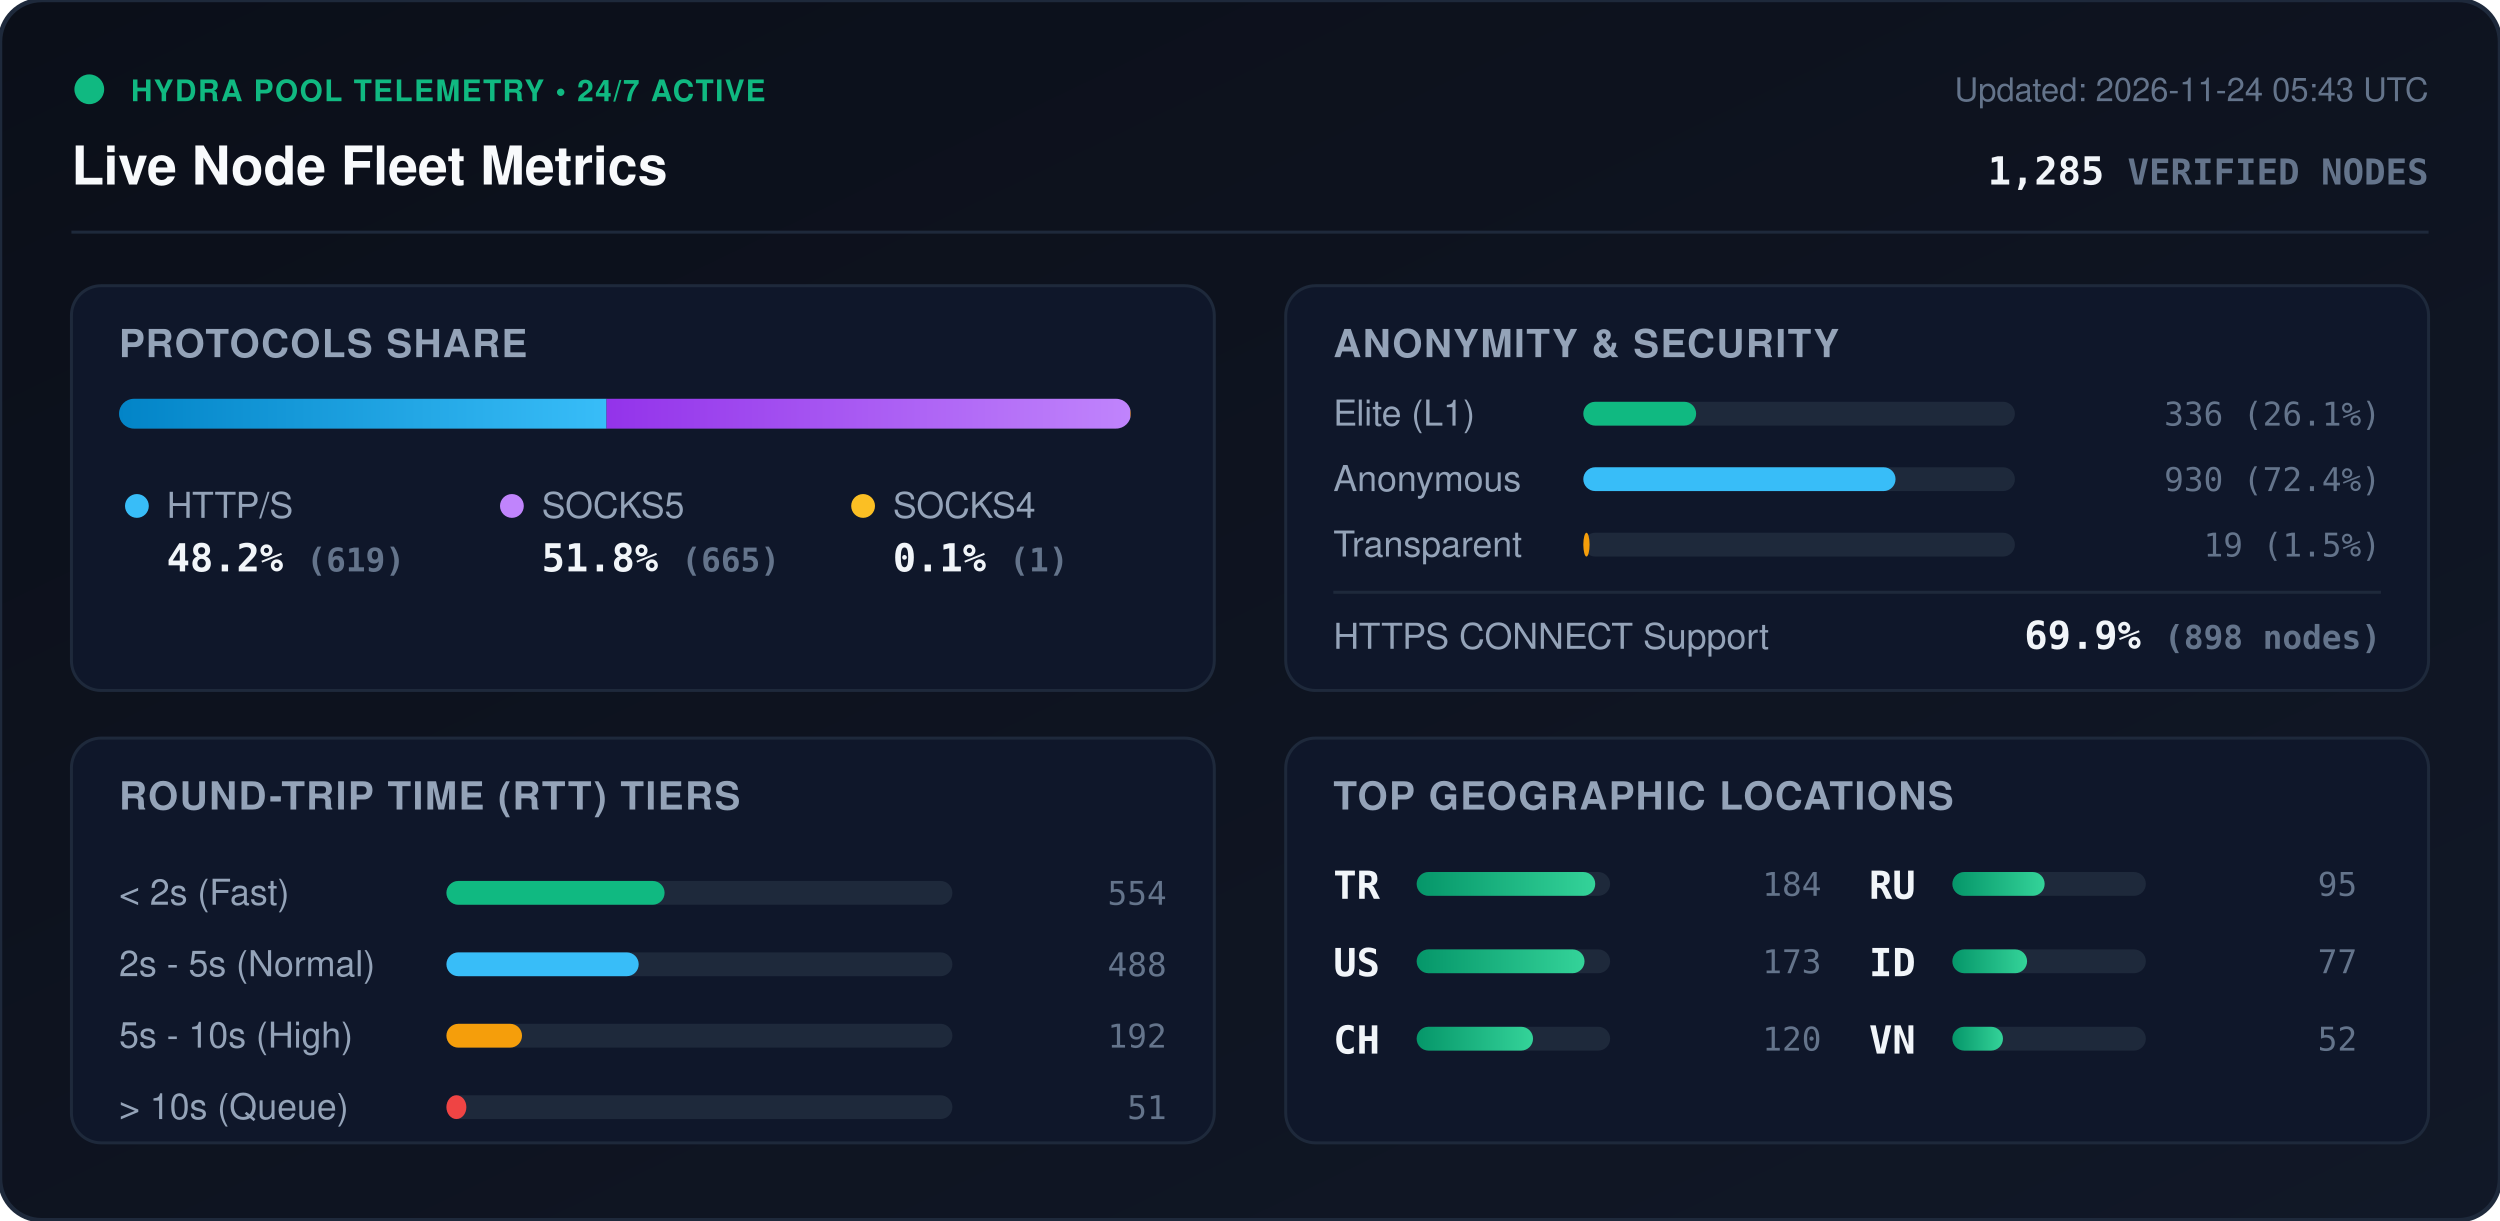
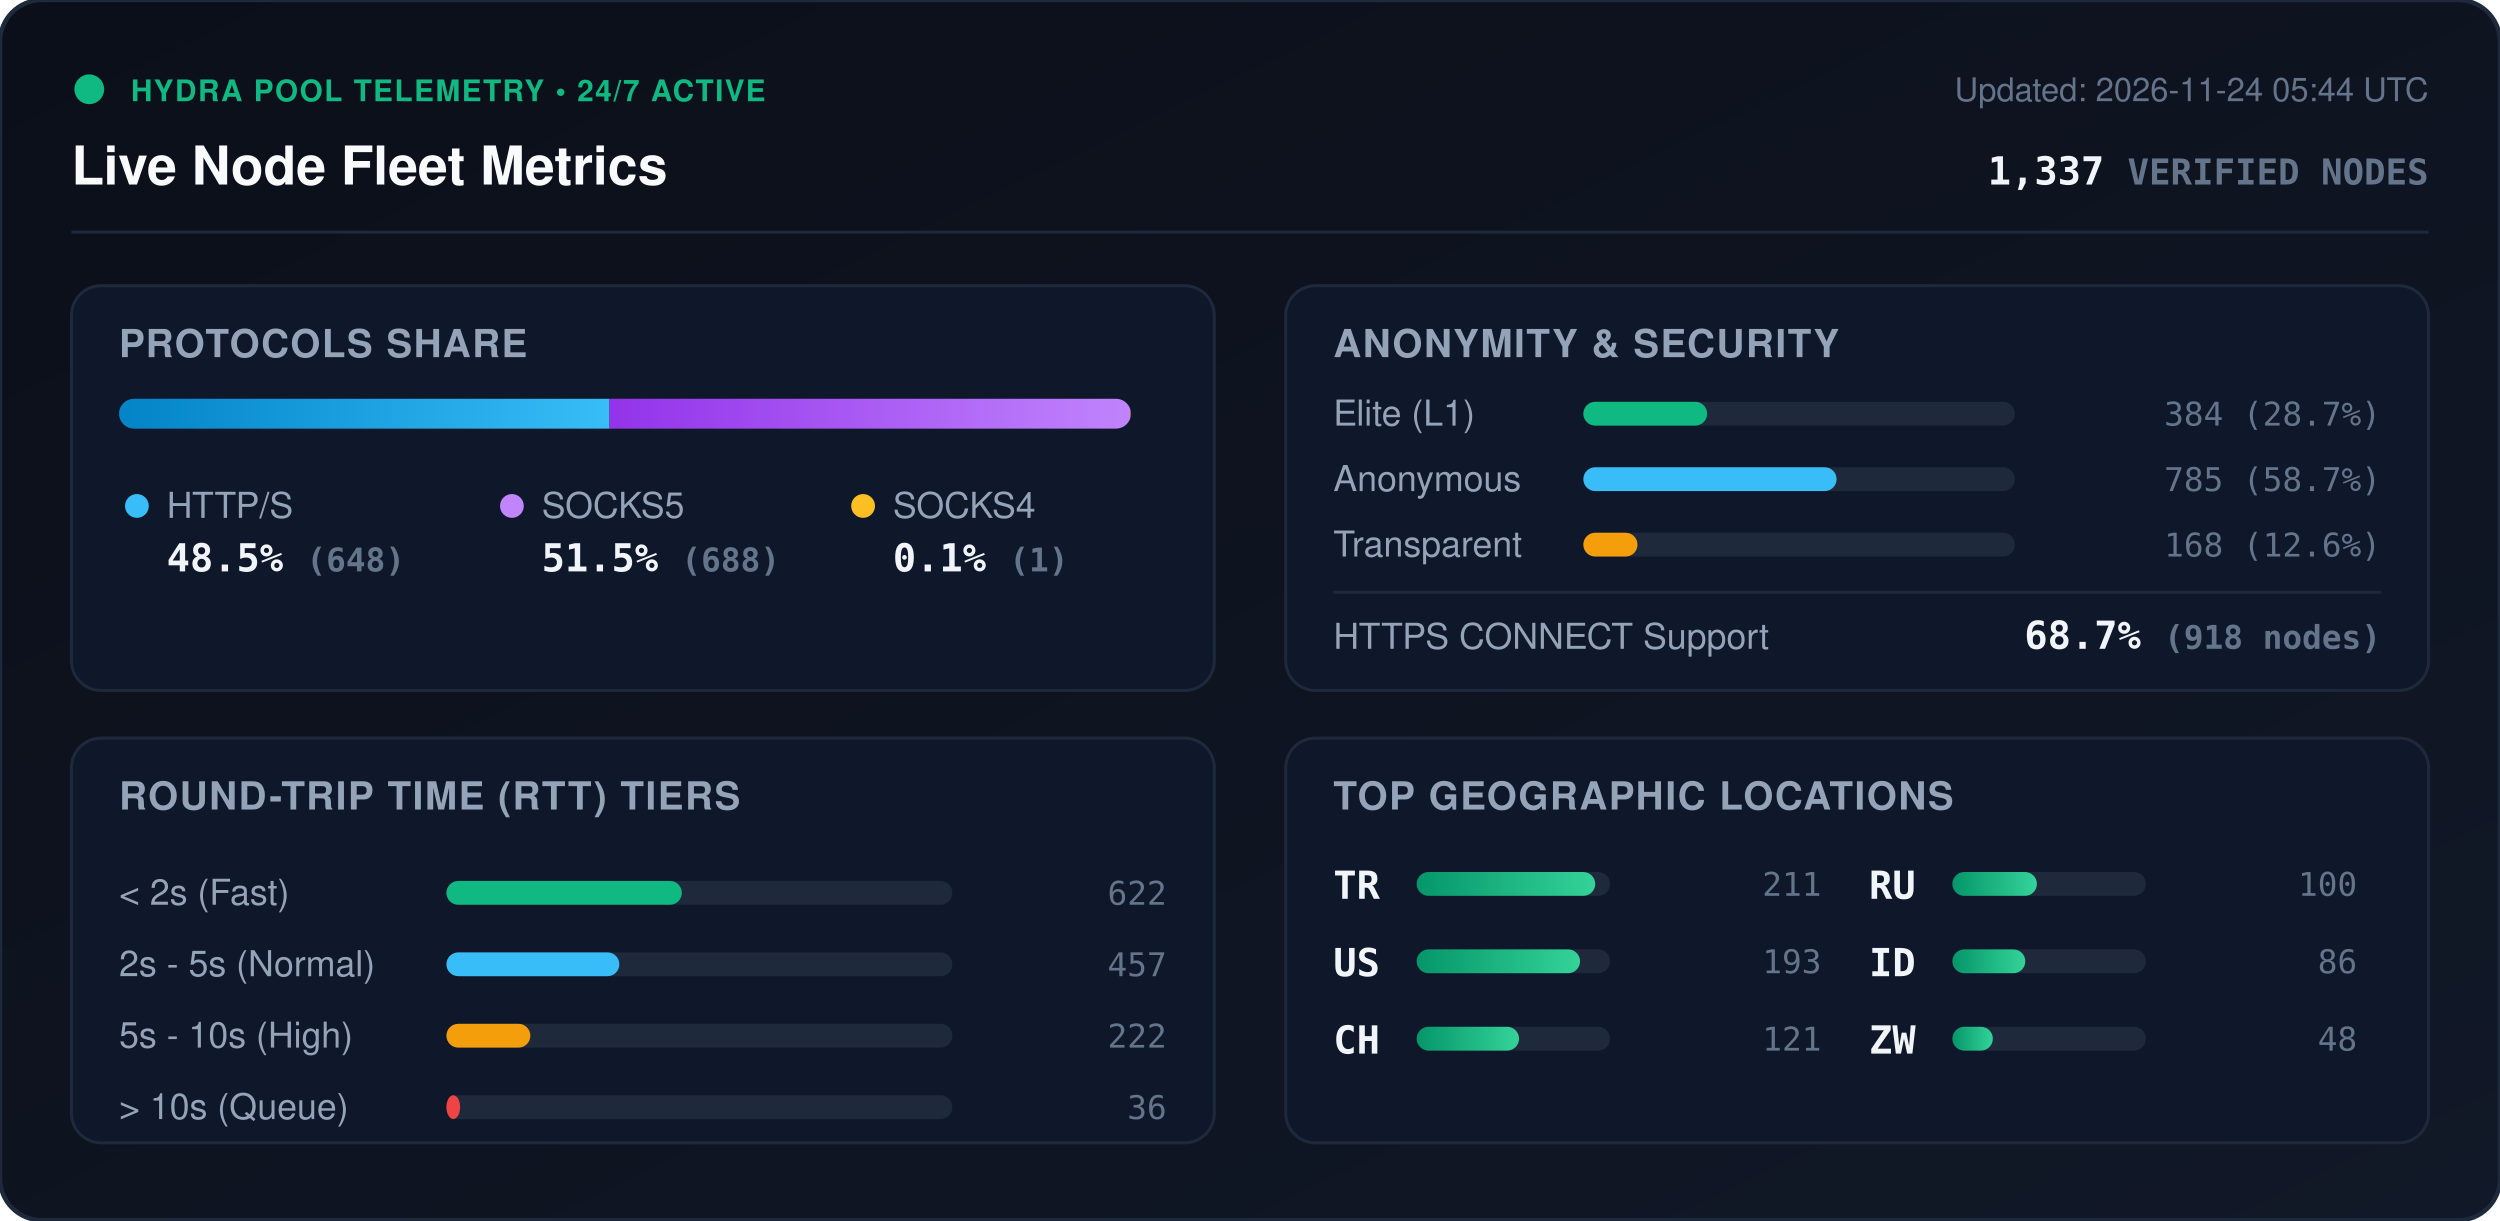
<svg xmlns="http://www.w3.org/2000/svg" viewBox="0 0 840 410" width="840" height="410" style="max-width: 100%; height: auto;">
  <defs>
    <linearGradient id="bg" x1="0%" y1="0%" x2="100%" y2="100%">
      <stop offset="0%" stop-color="#0b0f19" />
      <stop offset="100%" stop-color="#111827" />
    </linearGradient>
    <linearGradient id="bar-http" x1="0%" y1="0%" x2="100%" y2="0%">
      <stop offset="0%" stop-color="#0284c7" />
      <stop offset="100%" stop-color="#38bdf8" />
    </linearGradient>
    <linearGradient id="bar-socks5" x1="0%" y1="0%" x2="100%" y2="0%">
      <stop offset="0%" stop-color="#9333ea" />
      <stop offset="100%" stop-color="#c084fc" />
    </linearGradient>
    <linearGradient id="bar-socks4" x1="0%" y1="0%" x2="100%" y2="0%">
      <stop offset="0%" stop-color="#d97706" />
      <stop offset="100%" stop-color="#fbbf24" />
    </linearGradient>
    <linearGradient id="bar-green" x1="0%" y1="0%" x2="100%" y2="0%">
      <stop offset="0%" stop-color="#059669" />
      <stop offset="100%" stop-color="#34d399" />
    </linearGradient>
    <clipPath id="prog-track-clip">
      <rect width="340.0" height="10" rx="5" />
    </clipPath>
    <style>
      .title { font: 700 18px -apple-system, BlinkMacSystemFont, 'Segoe UI', Helvetica, Arial, sans-serif; fill: #f8fafc; }
      .sub { font: 500 11px -apple-system, BlinkMacSystemFont, 'Segoe UI', Helvetica, Arial, sans-serif; fill: #64748b; }
      .section-hdr { font: 600 13px -apple-system, BlinkMacSystemFont, 'Segoe UI', Helvetica, Arial, sans-serif; fill: #94a3b8; letter-spacing: 0.5px; }
      .metric-val { font: 700 13px -apple-system, BlinkMacSystemFont, 'Segoe UI', Helvetica, Arial, sans-serif; fill: #f1f5f9; }
      .metric-lbl { font: 500 12px -apple-system, BlinkMacSystemFont, 'Segoe UI', Helvetica, Arial, sans-serif; fill: #94a3b8; }
      .badge-txt { font: 700 10px -apple-system, BlinkMacSystemFont, 'Segoe UI', Helvetica, Arial, sans-serif; fill: #10b981; letter-spacing: 0.5px; }
      .mono { font-family: ui-monospace, SFMono-Regular, Menlo, Monaco, Consolas, monospace; }
      .pulse { animation: beacon 2s infinite ease-in-out; }
      @keyframes beacon { 0%, 100% { opacity: 1; } 50% { opacity: 0.35; } }
    </style>
  </defs>
  <rect width="840" height="410" rx="14" fill="url(#bg)" stroke="#1e293b" stroke-width="1.5" />
  <g transform="translate(24, 24)">
    <circle cx="6" cy="6" r="5" fill="#10b981" class="pulse" />
    <text x="20" y="10" class="badge-txt">HYDRA POOL TELEMETRY • 24/7 ACTIVE</text>
    <text x="0" y="38" class="title">Live Node Fleet Metrics</text>
-     <text x="792" y="10" text-anchor="end" class="sub">Updated: 2026-11-24 05:43 UTC</text>
-     <text x="792" y="38" text-anchor="end" class="metric-val mono" fill="#38bdf8">1,285 <tspan font-size="12" fill="#64748b">VERIFIED NODES</tspan>
+     <text x="792" y="10" text-anchor="end" class="sub">Updated: 2026-11-24 05:44 UTC</text>
+     <text x="792" y="38" text-anchor="end" class="metric-val mono" fill="#38bdf8">1,337 <tspan font-size="12" fill="#64748b">VERIFIED NODES</tspan>
    </text>
  </g>
  <line x1="24" y1="78" x2="816" y2="78" stroke="#1e293b" stroke-width="1" />
  <g transform="translate(24, 96)">
    <rect width="384" height="136" rx="10" fill="#0f172a" stroke="#1e293b" />
    <text x="16" y="24" class="section-hdr">PROTOCOLS SHARE</text>
    <g transform="translate(16, 38)">
      <rect width="340.0" height="10" rx="5" fill="#1e293b" />
      <g clip-path="url(#prog-track-clip)">
-         <rect x="0" width="163.8" height="10" fill="url(#bar-http)" />
-         <rect x="163.8" width="176.0" height="10" fill="url(#bar-socks5)" />
+         <rect x="0" width="164.8" height="10" fill="url(#bar-http)" />
+         <rect x="164.8" width="175.0" height="10" fill="url(#bar-socks5)" />
        <rect x="339.8" width="0.3" height="10" fill="url(#bar-socks4)" />
      </g>
    </g>
    <g transform="translate(16, 68)">
      <circle cx="6" cy="6" r="4" fill="#38bdf8" />
      <text x="16" y="10" class="metric-lbl">HTTP/S</text>
-       <text x="16" y="28" class="metric-val mono">48.2% <tspan font-size="11" fill="#64748b">(619)</tspan>
+       <text x="16" y="28" class="metric-val mono">48.5% <tspan font-size="11" fill="#64748b">(648)</tspan>
      </text>
      <circle cx="132" cy="6" r="4" fill="#c084fc" />
      <text x="142" y="10" class="metric-lbl">SOCKS5</text>
-       <text x="142" y="28" class="metric-val mono">51.8% <tspan font-size="11" fill="#64748b">(665)</tspan>
+       <text x="142" y="28" class="metric-val mono">51.5% <tspan font-size="11" fill="#64748b">(688)</tspan>
      </text>
      <circle cx="250" cy="6" r="4" fill="#fbbf24" />
      <text x="260" y="10" class="metric-lbl">SOCKS4</text>
      <text x="260" y="28" class="metric-val mono">0.1% <tspan font-size="11" fill="#64748b">(1)</tspan>
      </text>
    </g>
  </g>
  <g transform="translate(432, 96)">
    <rect width="384" height="136" rx="10" fill="#0f172a" stroke="#1e293b" />
    <text x="16" y="24" class="section-hdr">ANONYMITY &amp; SECURITY</text>
    <text x="16" y="47" class="metric-lbl">Elite (L1)</text>
    <rect x="100" y="39" width="145.0" height="8" rx="4" fill="#1e293b" />
-     <rect x="100" y="39" width="37.9" height="8" rx="4" fill="#10b981" />
-     <text x="368" y="47" text-anchor="end" class="mono sub" fill="#e2e8f0">336 (26.1%)</text>
+     <rect x="100" y="39" width="41.6" height="8" rx="4" fill="#10b981" />
+     <text x="368" y="47" text-anchor="end" class="mono sub" fill="#e2e8f0">384 (28.7%)</text>
    <text x="16" y="69" class="metric-lbl">Anonymous</text>
    <rect x="100" y="61" width="145.0" height="8" rx="4" fill="#1e293b" />
-     <rect x="100" y="61" width="104.9" height="8" rx="4" fill="#38bdf8" />
-     <text x="368" y="69" text-anchor="end" class="mono sub" fill="#e2e8f0">930 (72.4%)</text>
+     <rect x="100" y="61" width="85.1" height="8" rx="4" fill="#38bdf8" />
+     <text x="368" y="69" text-anchor="end" class="mono sub" fill="#e2e8f0">785 (58.7%)</text>
    <text x="16" y="91" class="metric-lbl">Transparent</text>
    <rect x="100" y="83" width="145.0" height="8" rx="4" fill="#1e293b" />
-     <rect x="100" y="83" width="2.1" height="8" rx="4" fill="#f59e0b" />
-     <text x="368" y="91" text-anchor="end" class="mono sub" fill="#e2e8f0">19 (1.5%)</text>
+     <rect x="100" y="83" width="18.2" height="8" rx="4" fill="#f59e0b" />
+     <text x="368" y="91" text-anchor="end" class="mono sub" fill="#e2e8f0">168 (12.6%)</text>
    <line x1="16" y1="103" x2="368" y2="103" stroke="#1e293b" stroke-width="1" />
    <text x="16" y="122" class="metric-lbl">HTTPS CONNECT Support</text>
-     <text x="368" y="122" text-anchor="end" class="metric-val mono" fill="#34d399">69.9% <tspan font-size="11" fill="#64748b">(898 nodes)</tspan>
+     <text x="368" y="122" text-anchor="end" class="metric-val mono" fill="#34d399">68.7% <tspan font-size="11" fill="#64748b">(918 nodes)</tspan>
    </text>
  </g>
  <g transform="translate(24, 248)">
    <rect width="384" height="136" rx="10" fill="#0f172a" stroke="#1e293b" />
    <text x="16" y="24" class="section-hdr">ROUND-TRIP TIME (RTT) TIERS</text>
    <g transform="translate(16, 42)">
      <text x="0" y="14" class="metric-lbl">&lt; 2s (Fast)</text>
      <rect x="110" y="6" width="170" height="8" rx="4" fill="#1e293b" />
-       <rect x="110" y="6" width="73.3" height="8" rx="4" fill="#10b981" />
-       <text x="352" y="14" text-anchor="end" class="mono sub">554</text>
+       <rect x="110" y="6" width="79.1" height="8" rx="4" fill="#10b981" />
+       <text x="352" y="14" text-anchor="end" class="mono sub">622</text>
      <text x="0" y="38" class="metric-lbl">2s - 5s (Normal)</text>
      <rect x="110" y="30" width="170" height="8" rx="4" fill="#1e293b" />
-       <rect x="110" y="30" width="64.6" height="8" rx="4" fill="#38bdf8" />
-       <text x="352" y="38" text-anchor="end" class="mono sub">488</text>
+       <rect x="110" y="30" width="58.1" height="8" rx="4" fill="#38bdf8" />
+       <text x="352" y="38" text-anchor="end" class="mono sub">457</text>
      <text x="0" y="62" class="metric-lbl">5s - 10s (High)</text>
      <rect x="110" y="54" width="170" height="8" rx="4" fill="#1e293b" />
-       <rect x="110" y="54" width="25.4" height="8" rx="4" fill="#f59e0b" />
-       <text x="352" y="62" text-anchor="end" class="mono sub">192</text>
+       <rect x="110" y="54" width="28.2" height="8" rx="4" fill="#f59e0b" />
+       <text x="352" y="62" text-anchor="end" class="mono sub">222</text>
      <text x="0" y="86" class="metric-lbl">&gt; 10s (Queue)</text>
      <rect x="110" y="78" width="170" height="8" rx="4" fill="#1e293b" />
-       <rect x="110" y="78" width="6.7" height="8" rx="4" fill="#ef4444" />
-       <text x="352" y="86" text-anchor="end" class="mono sub">51</text>
+       <rect x="110" y="78" width="4.6" height="8" rx="4" fill="#ef4444" />
+       <text x="352" y="86" text-anchor="end" class="mono sub">36</text>
    </g>
  </g>
  <g transform="translate(432, 248)">
    <rect width="384" height="136" rx="10" fill="#0f172a" stroke="#1e293b" />
    <text x="16" y="24" class="section-hdr">TOP GEOGRAPHIC LOCATIONS</text>
    <g transform="translate(16, 42)">
      <g transform="translate(0, 0)">
        <text x="0" y="12" class="mono metric-val" font-size="12">TR</text>
        <rect x="28" y="3" width="65" height="8" rx="4" fill="#1e293b" />
        <rect x="28" y="3" width="60.0" height="8" rx="4" fill="url(#bar-green)" />
-         <text x="164" y="11" text-anchor="end" class="mono sub">184</text>
+         <text x="164" y="11" text-anchor="end" class="mono sub">211</text>
      </g>
      <g transform="translate(0, 26)">
        <text x="0" y="12" class="mono metric-val" font-size="12">US</text>
        <rect x="28" y="3" width="65" height="8" rx="4" fill="#1e293b" />
-         <rect x="28" y="3" width="56.4" height="8" rx="4" fill="url(#bar-green)" />
-         <text x="164" y="11" text-anchor="end" class="mono sub">173</text>
+         <rect x="28" y="3" width="54.9" height="8" rx="4" fill="url(#bar-green)" />
+         <text x="164" y="11" text-anchor="end" class="mono sub">193</text>
      </g>
      <g transform="translate(0, 52)">
        <text x="0" y="12" class="mono metric-val" font-size="12">CH</text>
        <rect x="28" y="3" width="65" height="8" rx="4" fill="#1e293b" />
-         <rect x="28" y="3" width="39.1" height="8" rx="4" fill="url(#bar-green)" />
-         <text x="164" y="11" text-anchor="end" class="mono sub">120</text>
+         <rect x="28" y="3" width="34.4" height="8" rx="4" fill="url(#bar-green)" />
+         <text x="164" y="11" text-anchor="end" class="mono sub">121</text>
      </g>
      <g transform="translate(180, 0)">
        <text x="0" y="12" class="mono metric-val" font-size="12">RU</text>
        <rect x="28" y="3" width="65" height="8" rx="4" fill="#1e293b" />
-         <rect x="28" y="3" width="31.0" height="8" rx="4" fill="url(#bar-green)" />
-         <text x="164" y="11" text-anchor="end" class="mono sub">95</text>
+         <rect x="28" y="3" width="28.4" height="8" rx="4" fill="url(#bar-green)" />
+         <text x="164" y="11" text-anchor="end" class="mono sub">100</text>
      </g>
      <g transform="translate(180, 26)">
        <text x="0" y="12" class="mono metric-val" font-size="12">ID</text>
        <rect x="28" y="3" width="65" height="8" rx="4" fill="#1e293b" />
-         <rect x="28" y="3" width="25.1" height="8" rx="4" fill="url(#bar-green)" />
-         <text x="164" y="11" text-anchor="end" class="mono sub">77</text>
+         <rect x="28" y="3" width="24.5" height="8" rx="4" fill="url(#bar-green)" />
+         <text x="164" y="11" text-anchor="end" class="mono sub">86</text>
      </g>
      <g transform="translate(180, 52)">
-         <text x="0" y="12" class="mono metric-val" font-size="12">VN</text>
+         <text x="0" y="12" class="mono metric-val" font-size="12">ZW</text>
        <rect x="28" y="3" width="65" height="8" rx="4" fill="#1e293b" />
-         <rect x="28" y="3" width="17.0" height="8" rx="4" fill="url(#bar-green)" />
-         <text x="164" y="11" text-anchor="end" class="mono sub">52</text>
+         <rect x="28" y="3" width="13.6" height="8" rx="4" fill="url(#bar-green)" />
+         <text x="164" y="11" text-anchor="end" class="mono sub">48</text>
      </g>
    </g>
  </g>
</svg>
